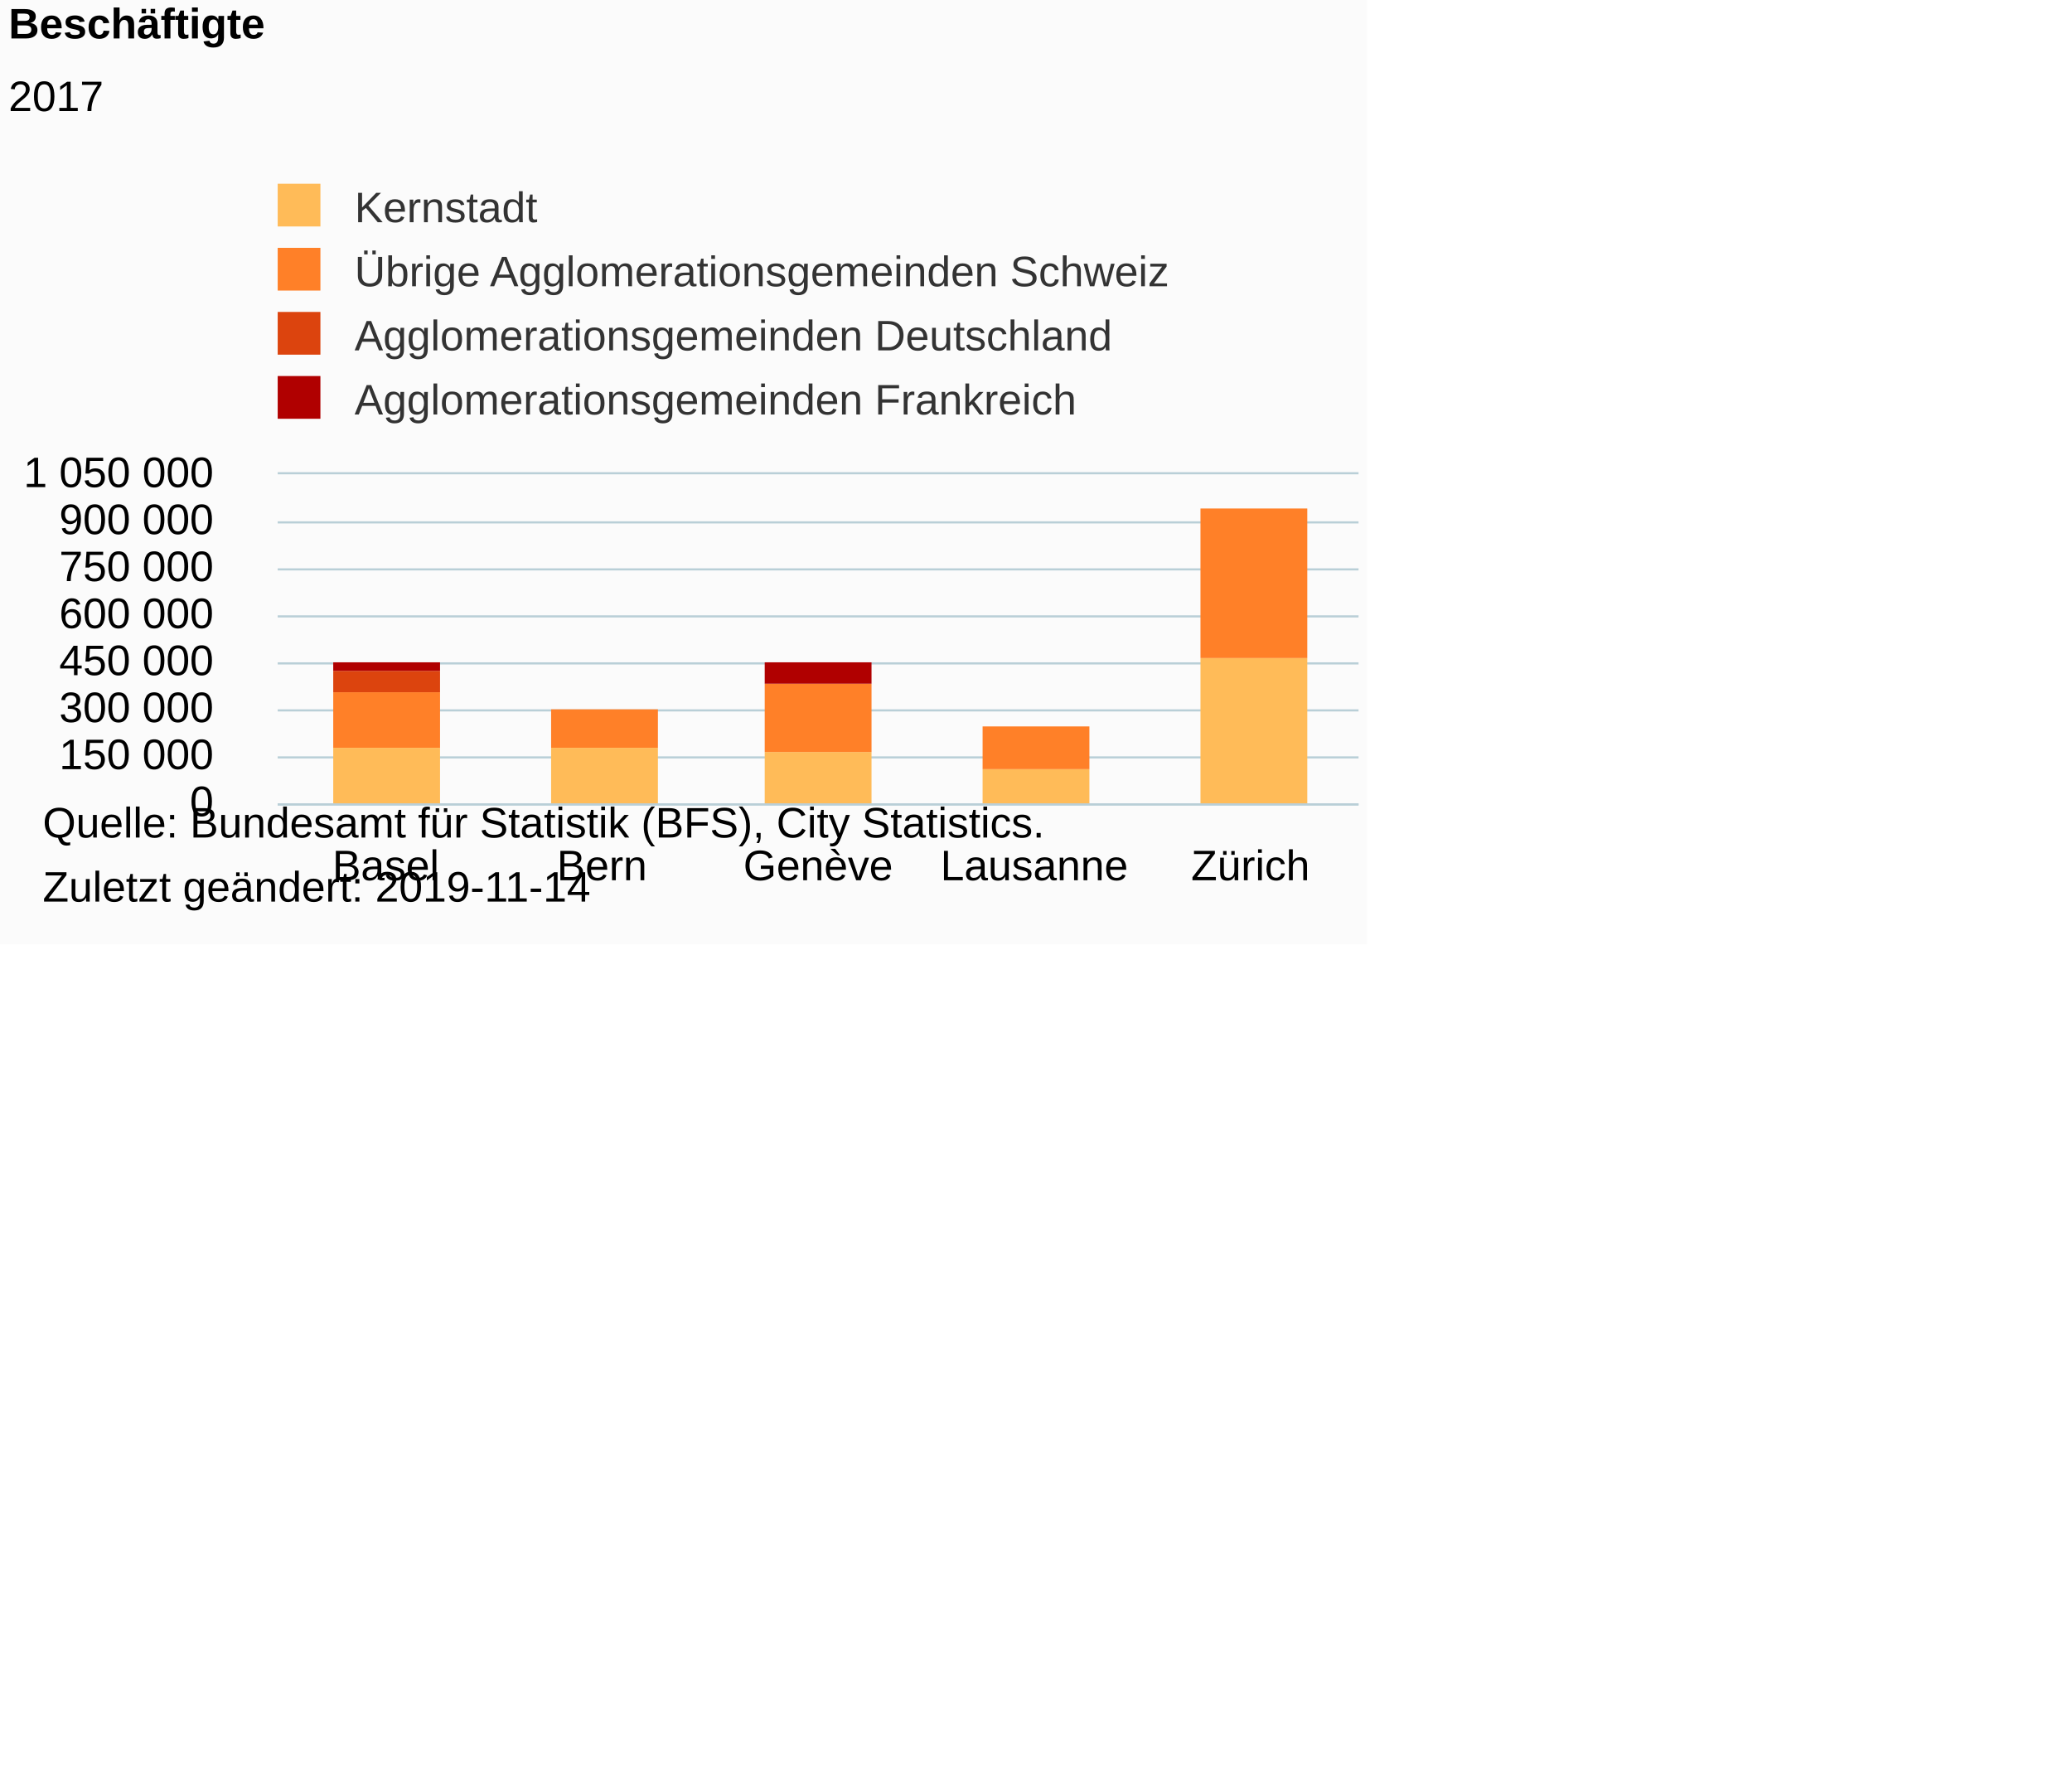
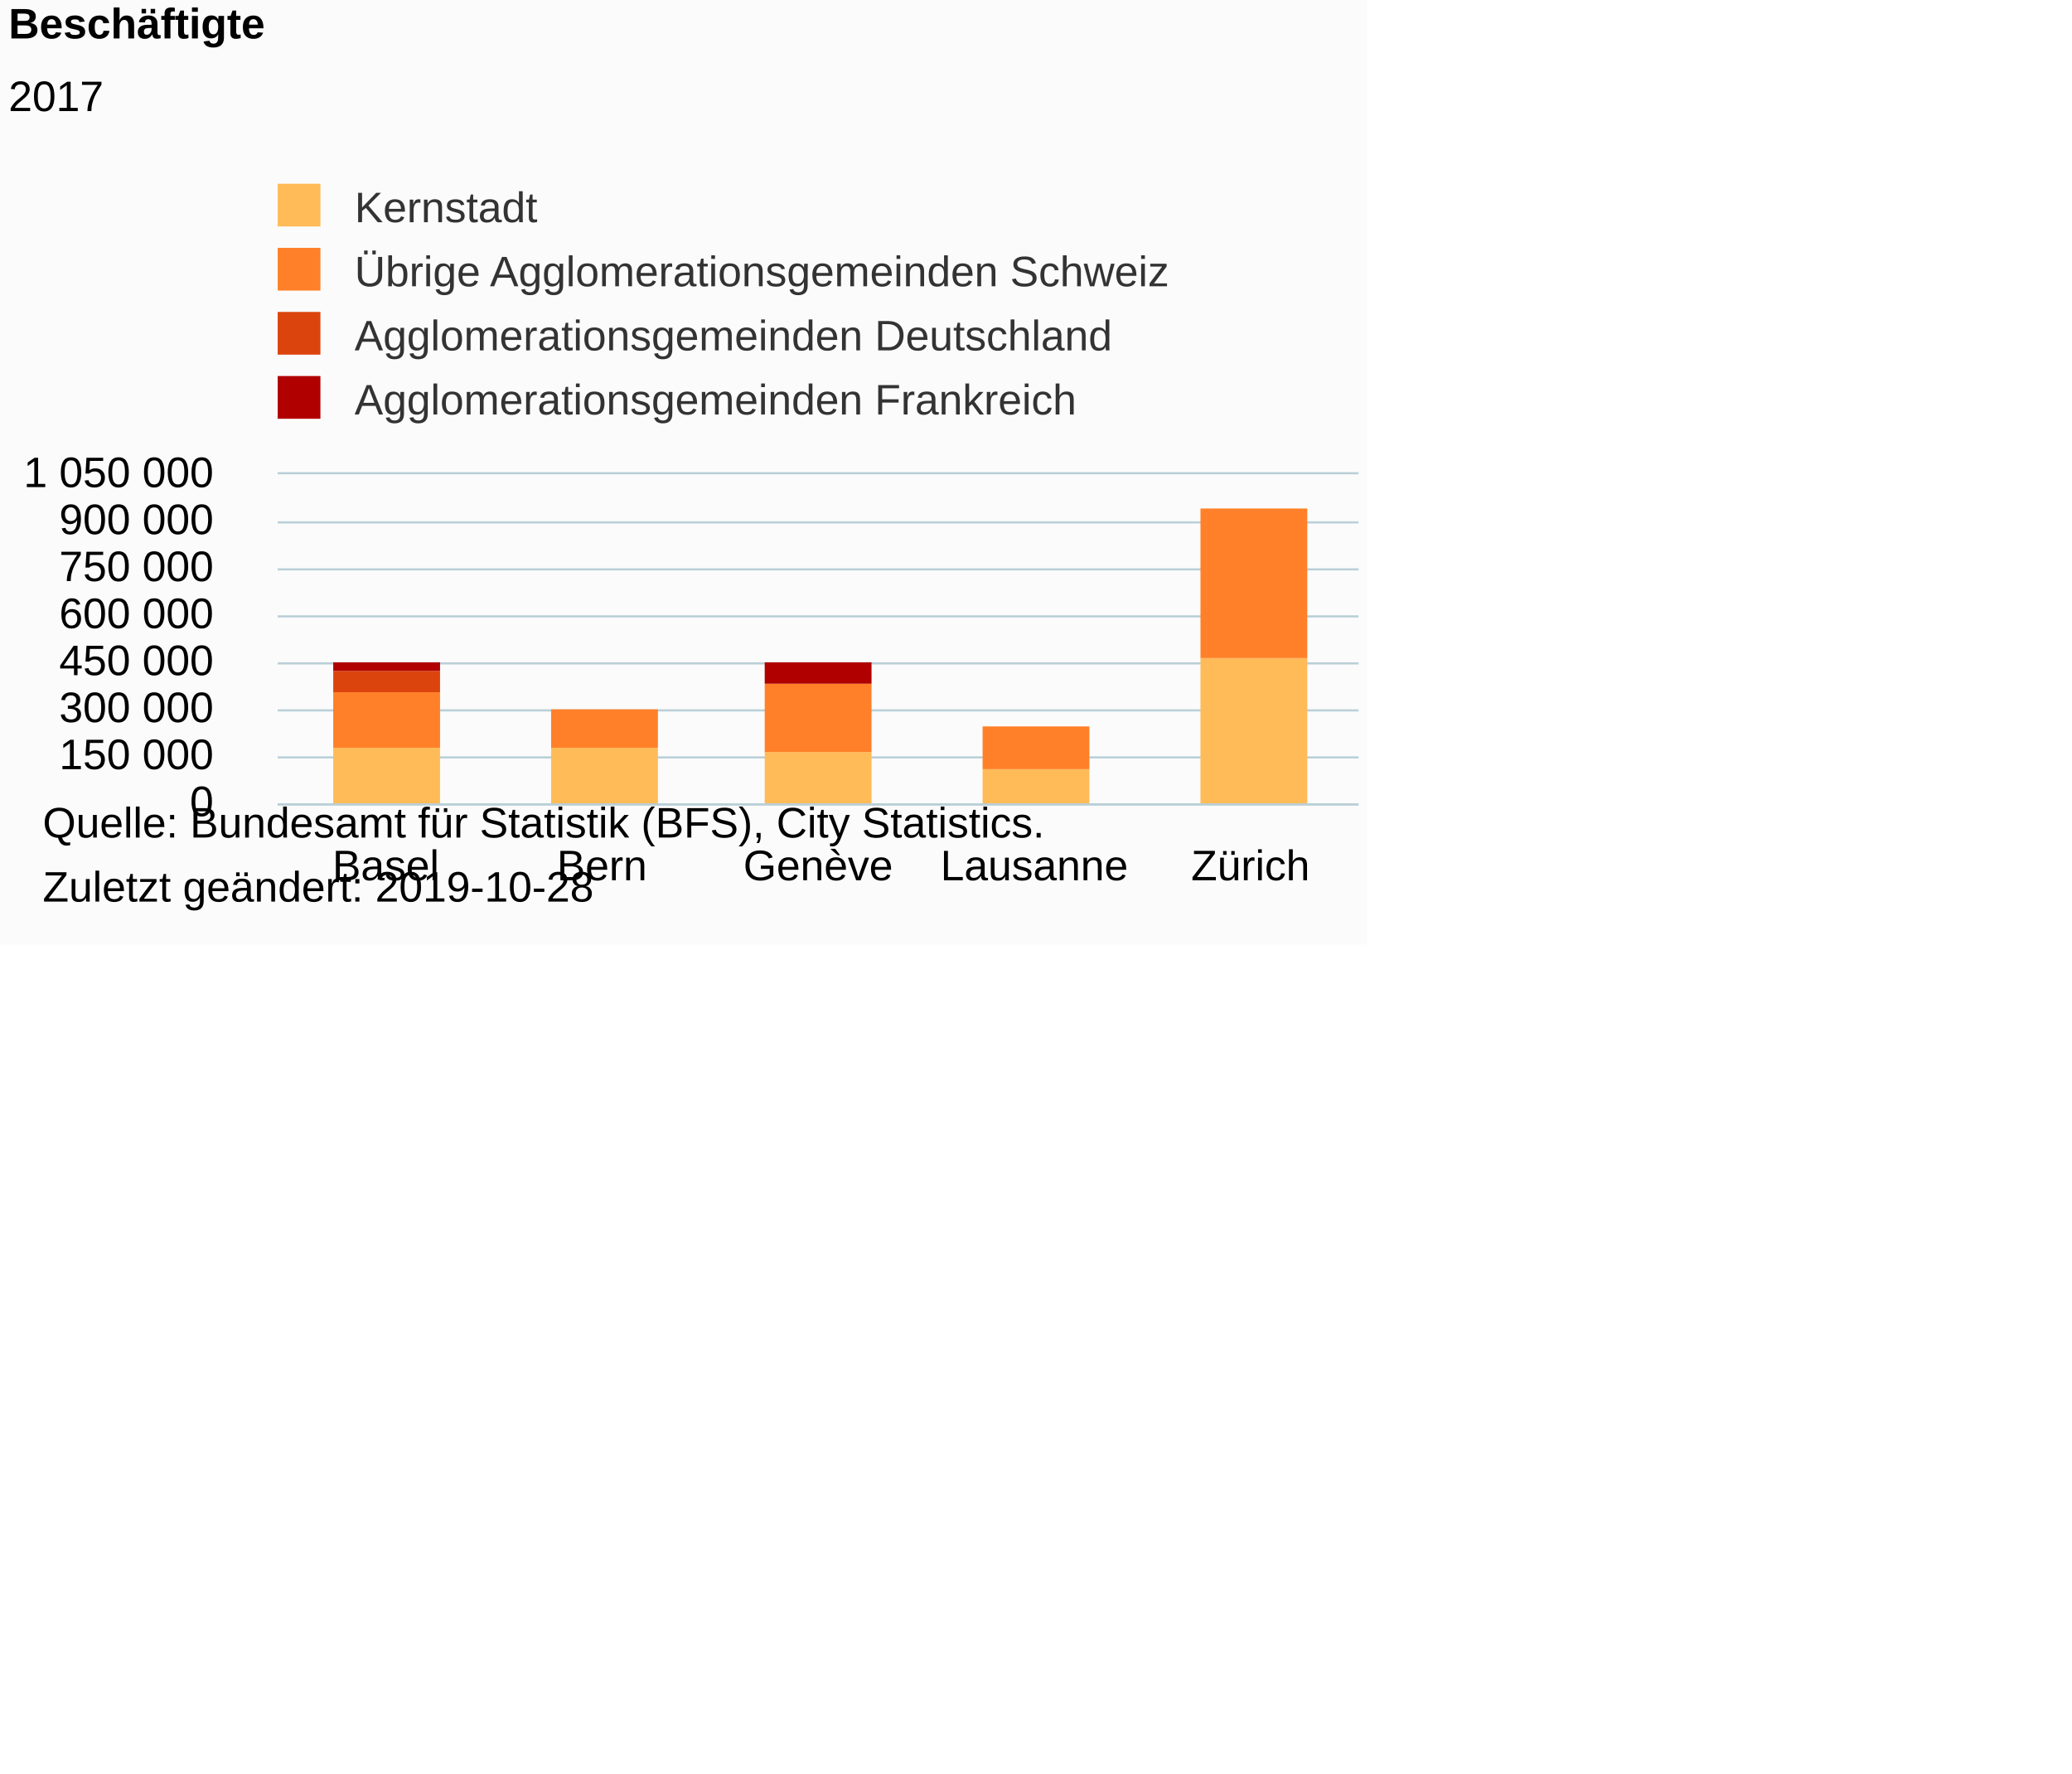
<svg xmlns="http://www.w3.org/2000/svg" version="1.1" class="highcharts-root" style="font-family:Arial;font-size:12px;" viewBox="0 0 485 415">
  <defs>
-     <clipPath id="highcharts-obnye64-6">
+     <clipPath id="highcharts-bn3jzzy-6">
      <rect x="0" y="0" width="253" height="77" fill="none" />
    </clipPath>
-     <clipPath id="highcharts-obnye64-7">
+     <clipPath id="highcharts-bn3jzzy-7">
      <rect x="0" y="0" width="253" height="77" fill="none" />
    </clipPath>
  </defs>
  <rect fill="#fbfbfb" class="highcharts-background" x="0" y="0" width="320" height="221" rx="0" ry="0" />
  <rect fill="none" class="highcharts-plot-background" x="65" y="111" width="253" height="77" />
  <g class="highcharts-pane-group" data-z-index="0" />
  <g class="highcharts-grid highcharts-xaxis-grid " data-z-index="1">
    <path fill="none" data-z-index="1" class="highcharts-grid-line" d="M 115.5 111 L 115.5 188" opacity="1" />
    <path fill="none" data-z-index="1" class="highcharts-grid-line" d="M 165.5 111 L 165.5 188" opacity="1" />
    <path fill="none" data-z-index="1" class="highcharts-grid-line" d="M 216.5 111 L 216.5 188" opacity="1" />
    <path fill="none" data-z-index="1" class="highcharts-grid-line" d="M 266.5 111 L 266.5 188" opacity="1" />
    <path fill="none" data-z-index="1" class="highcharts-grid-line" d="M 317.5 111 L 317.5 188" opacity="1" />
    <path fill="none" data-z-index="1" class="highcharts-grid-line" d="M 64.5 111 L 64.5 188" opacity="1" />
  </g>
  <g class="highcharts-grid highcharts-yaxis-grid " data-z-index="1">
    <path fill="none" stroke="#B9CFD7" stroke-width="0.5" data-z-index="1" class="highcharts-grid-line" d="M 65 188.25 L 318 188.25" opacity="1" />
    <path fill="none" stroke="#B9CFD7" stroke-width="0.5" data-z-index="1" class="highcharts-grid-line" d="M 65 177.25 L 318 177.25" opacity="1" />
    <path fill="none" stroke="#B9CFD7" stroke-width="0.5" data-z-index="1" class="highcharts-grid-line" d="M 65 166.25 L 318 166.25" opacity="1" />
    <path fill="none" stroke="#B9CFD7" stroke-width="0.5" data-z-index="1" class="highcharts-grid-line" d="M 65 155.25 L 318 155.25" opacity="1" />
    <path fill="none" stroke="#B9CFD7" stroke-width="0.5" data-z-index="1" class="highcharts-grid-line" d="M 65 144.25 L 318 144.25" opacity="1" />
    <path fill="none" stroke="#B9CFD7" stroke-width="0.5" data-z-index="1" class="highcharts-grid-line" d="M 65 133.25 L 318 133.25" opacity="1" />
    <path fill="none" stroke="#B9CFD7" stroke-width="0.5" data-z-index="1" class="highcharts-grid-line" d="M 65 122.25 L 318 122.25" opacity="1" />
    <path fill="none" stroke="#B9CFD7" stroke-width="0.5" data-z-index="1" class="highcharts-grid-line" d="M 65 110.75 L 318 110.75" opacity="1" />
  </g>
  <rect fill="none" class="highcharts-plot-border" data-z-index="1" x="65" y="111" width="253" height="77" />
  <g class="highcharts-axis highcharts-xaxis " data-z-index="2">
    <path fill="none" class="highcharts-axis-line" stroke="#B9CFD7" stroke-width="0.5" data-z-index="7" d="M 65 188.25 L 318 188.25" />
  </g>
  <g class="highcharts-axis highcharts-yaxis " data-z-index="2">
    <path fill="none" class="highcharts-axis-line" data-z-index="7" d="M 65 111 L 65 188" />
  </g>
  <g class="highcharts-series-group" data-z-index="3">
-     <g data-z-index="0.1" class="highcharts-series highcharts-series-0 highcharts-column-series " transform="translate(65,111) scale(1 1)" clip-path="url(#highcharts-obnye64-7)">
+     <g data-z-index="0.1" class="highcharts-series highcharts-series-0 highcharts-column-series " transform="translate(65,111) scale(1 1)" clip-path="url(#highcharts-bn3jzzy-7)">
      <rect x="13" y="64" width="25" height="14" fill="#FFBB58" class="highcharts-point" />
      <rect x="64" y="64" width="25" height="14" fill="#FFBB58" class="highcharts-point" />
      <rect x="114" y="65" width="25" height="13" fill="#FFBB58" class="highcharts-point" />
      <rect x="165" y="69" width="25" height="9" fill="#FFBB58" class="highcharts-point" />
      <rect x="216" y="43" width="25" height="35" fill="#FFBB58" class="highcharts-point" />
    </g>
    <g data-z-index="0.1" class="highcharts-markers highcharts-series-0 highcharts-column-series " transform="translate(65,111) scale(1 1)" clip-path="none" />
-     <g data-z-index="0.1" class="highcharts-series highcharts-series-1 highcharts-column-series " transform="translate(65,111) scale(1 1)" clip-path="url(#highcharts-obnye64-7)">
+     <g data-z-index="0.1" class="highcharts-series highcharts-series-1 highcharts-column-series " transform="translate(65,111) scale(1 1)" clip-path="url(#highcharts-bn3jzzy-7)">
      <rect x="13" y="51" width="25" height="13" fill="#FF8028" class="highcharts-point" />
      <rect x="64" y="55" width="25" height="9" fill="#FF8028" class="highcharts-point" />
      <rect x="114" y="49" width="25" height="16" fill="#FF8028" class="highcharts-point" />
      <rect x="165" y="59" width="25" height="10" fill="#FF8028" class="highcharts-point" />
      <rect x="216" y="8" width="25" height="35" fill="#FF8028" class="highcharts-point" />
    </g>
    <g data-z-index="0.1" class="highcharts-markers highcharts-series-1 highcharts-column-series " transform="translate(65,111) scale(1 1)" clip-path="none" />
-     <g data-z-index="0.1" class="highcharts-series highcharts-series-2 highcharts-column-series " transform="translate(65,111) scale(1 1)" clip-path="url(#highcharts-obnye64-7)">
+     <g data-z-index="0.1" class="highcharts-series highcharts-series-2 highcharts-column-series " transform="translate(65,111) scale(1 1)" clip-path="url(#highcharts-bn3jzzy-7)">
      <rect x="13" y="46" width="25" height="5" fill="#DC440E" class="highcharts-point" />
    </g>
    <g data-z-index="0.1" class="highcharts-markers highcharts-series-2 highcharts-column-series " transform="translate(65,111) scale(1 1)" clip-path="none" />
-     <g data-z-index="0.1" class="highcharts-series highcharts-series-3 highcharts-column-series " transform="translate(65,111) scale(1 1)" clip-path="url(#highcharts-obnye64-7)">
+     <g data-z-index="0.1" class="highcharts-series highcharts-series-3 highcharts-column-series " transform="translate(65,111) scale(1 1)" clip-path="url(#highcharts-bn3jzzy-7)">
      <rect x="13" y="44" width="25" height="2" fill="#B00000" class="highcharts-point" />
      <rect x="114" y="44" width="25" height="5" fill="#B00000" class="highcharts-point" />
    </g>
    <g data-z-index="0.1" class="highcharts-markers highcharts-series-3 highcharts-column-series " transform="translate(65,111) scale(1 1)" clip-path="none" />
  </g>
  <text x="2" text-anchor="start" class="highcharts-title" data-z-index="4" style="color:#000000;font-size:10px;font-weight:bold;fill:#000000;" y="9">
    <tspan>Beschäftigte</tspan>
  </text>
  <text x="2" text-anchor="start" class="highcharts-subtitle" data-z-index="4" style="color:#000000;font-size:10px;font-weight:normal;font-family:Arial;fill:#000000;" y="26">
    <tspan>2017</tspan>
  </text>
  <g class="highcharts-legend" data-z-index="7" transform="translate(62,42)">
    <rect fill="none" class="highcharts-legend-box" rx="0" ry="0" x="0" y="0" width="280" height="57" visibility="visible" />
    <g data-z-index="1">
      <g>
        <g class="highcharts-legend-item highcharts-column-series highcharts-color-undefined highcharts-series-0" data-z-index="1" transform="translate(0,-3)">
          <text x="21" style="color:#333333;font-size:10px;font-weight:normal;cursor:pointer;fill:#333333;" text-anchor="start" data-z-index="2" y="13">
            <tspan>Kernstadt</tspan>
          </text>
          <rect x="3" y="4" width="10" height="10" fill="#FFBB58" class="highcharts-point" data-z-index="3" />
        </g>
        <g class="highcharts-legend-item highcharts-column-series highcharts-color-undefined highcharts-series-1" data-z-index="1" transform="translate(0,12)">
          <text x="21" y="13" style="color:#333333;font-size:10px;font-weight:normal;cursor:pointer;fill:#333333;" text-anchor="start" data-z-index="2">
            <tspan>Übrige Agglomerationsgemeinden Schweiz</tspan>
          </text>
          <rect x="3" y="4" width="10" height="10" fill="#FF8028" class="highcharts-point" data-z-index="3" />
        </g>
        <g class="highcharts-legend-item highcharts-column-series highcharts-color-undefined highcharts-series-2" data-z-index="1" transform="translate(0,27)">
          <text x="21" y="13" style="color:#333333;font-size:10px;font-weight:normal;cursor:pointer;fill:#333333;" text-anchor="start" data-z-index="2">
            <tspan>Agglomerationsgemeinden Deutschland</tspan>
          </text>
          <rect x="3" y="4" width="10" height="10" fill="#DC440E" class="highcharts-point" data-z-index="3" />
        </g>
        <g class="highcharts-legend-item highcharts-column-series highcharts-color-undefined highcharts-series-3" data-z-index="1" transform="translate(0,42)">
          <text x="21" y="13" style="color:#333333;font-size:10px;font-weight:normal;cursor:pointer;fill:#333333;" text-anchor="start" data-z-index="2">
            <tspan>Agglomerationsgemeinden Frankreich</tspan>
          </text>
          <rect x="3" y="4" width="10" height="10" fill="#B00000" class="highcharts-point" data-z-index="3" />
        </g>
      </g>
    </g>
  </g>
  <g class="highcharts-axis-labels highcharts-xaxis-labels " data-z-index="7">
    <text x="90.3" style="color:#000000;cursor:default;font-size:10px;fill:#000000;" text-anchor="middle" transform="translate(0,0)" y="206" opacity="1">Basel</text>
    <text x="140.9" style="color:#000000;cursor:default;font-size:10px;fill:#000000;" text-anchor="middle" transform="translate(0,0)" y="206" opacity="1">Bern</text>
    <text x="191.5" style="color:#000000;cursor:default;font-size:10px;fill:#000000;" text-anchor="middle" transform="translate(0,0)" y="206" opacity="1">Genève</text>
    <text x="242.1" style="color:#000000;cursor:default;font-size:10px;fill:#000000;" text-anchor="middle" transform="translate(0,0)" y="206" opacity="1">Lausanne</text>
    <text x="292.7" style="color:#000000;cursor:default;font-size:10px;fill:#000000;" text-anchor="middle" transform="translate(0,0)" y="206" opacity="1">Zürich</text>
  </g>
  <g class="highcharts-axis-labels highcharts-yaxis-labels " data-z-index="7">
    <text x="50" style="color:#000000;cursor:default;font-size:10px;fill:#000000;" text-anchor="end" transform="translate(0,0)" y="191" opacity="1">0</text>
    <text x="50" style="color:#000000;cursor:default;font-size:10px;fill:#000000;" text-anchor="end" transform="translate(0,0)" y="180" opacity="1">
      <tspan>150 000</tspan>
    </text>
    <text x="50" style="color:#000000;cursor:default;font-size:10px;fill:#000000;" text-anchor="end" transform="translate(0,0)" y="169" opacity="1">
      <tspan>300 000</tspan>
    </text>
    <text x="50" style="color:#000000;cursor:default;font-size:10px;fill:#000000;" text-anchor="end" transform="translate(0,0)" y="158" opacity="1">
      <tspan>450 000</tspan>
    </text>
    <text x="50" style="color:#000000;cursor:default;font-size:10px;fill:#000000;" text-anchor="end" transform="translate(0,0)" y="147" opacity="1">
      <tspan>600 000</tspan>
    </text>
    <text x="50" style="color:#000000;cursor:default;font-size:10px;fill:#000000;" text-anchor="end" transform="translate(0,0)" y="136" opacity="1">
      <tspan>750 000</tspan>
    </text>
    <text x="50" style="color:#000000;cursor:default;font-size:10px;fill:#000000;" text-anchor="end" transform="translate(0,0)" y="125" opacity="1">
      <tspan>900 000</tspan>
    </text>
    <text x="50" style="color:#000000;cursor:default;font-size:10px;fill:#000000;" text-anchor="end" transform="translate(0,0)" y="114" opacity="1">
      <tspan>1 050 000</tspan>
    </text>
  </g>
  <text x="10" class="highcharts-credits" text-anchor="start" data-z-index="8" style="cursor:default;color:#000000;font-size:10;fill:#000000;" y="196">
    <tspan>Quelle: Bundesamt für Statistik (BFS), City Statistics.</tspan>
-     <tspan x="10" dy="15">Zuletzt geändert: 2019-11-14</tspan>
+     <tspan x="10" dy="15">Zuletzt geändert: 2019-10-28</tspan>
  </text>
</svg>
